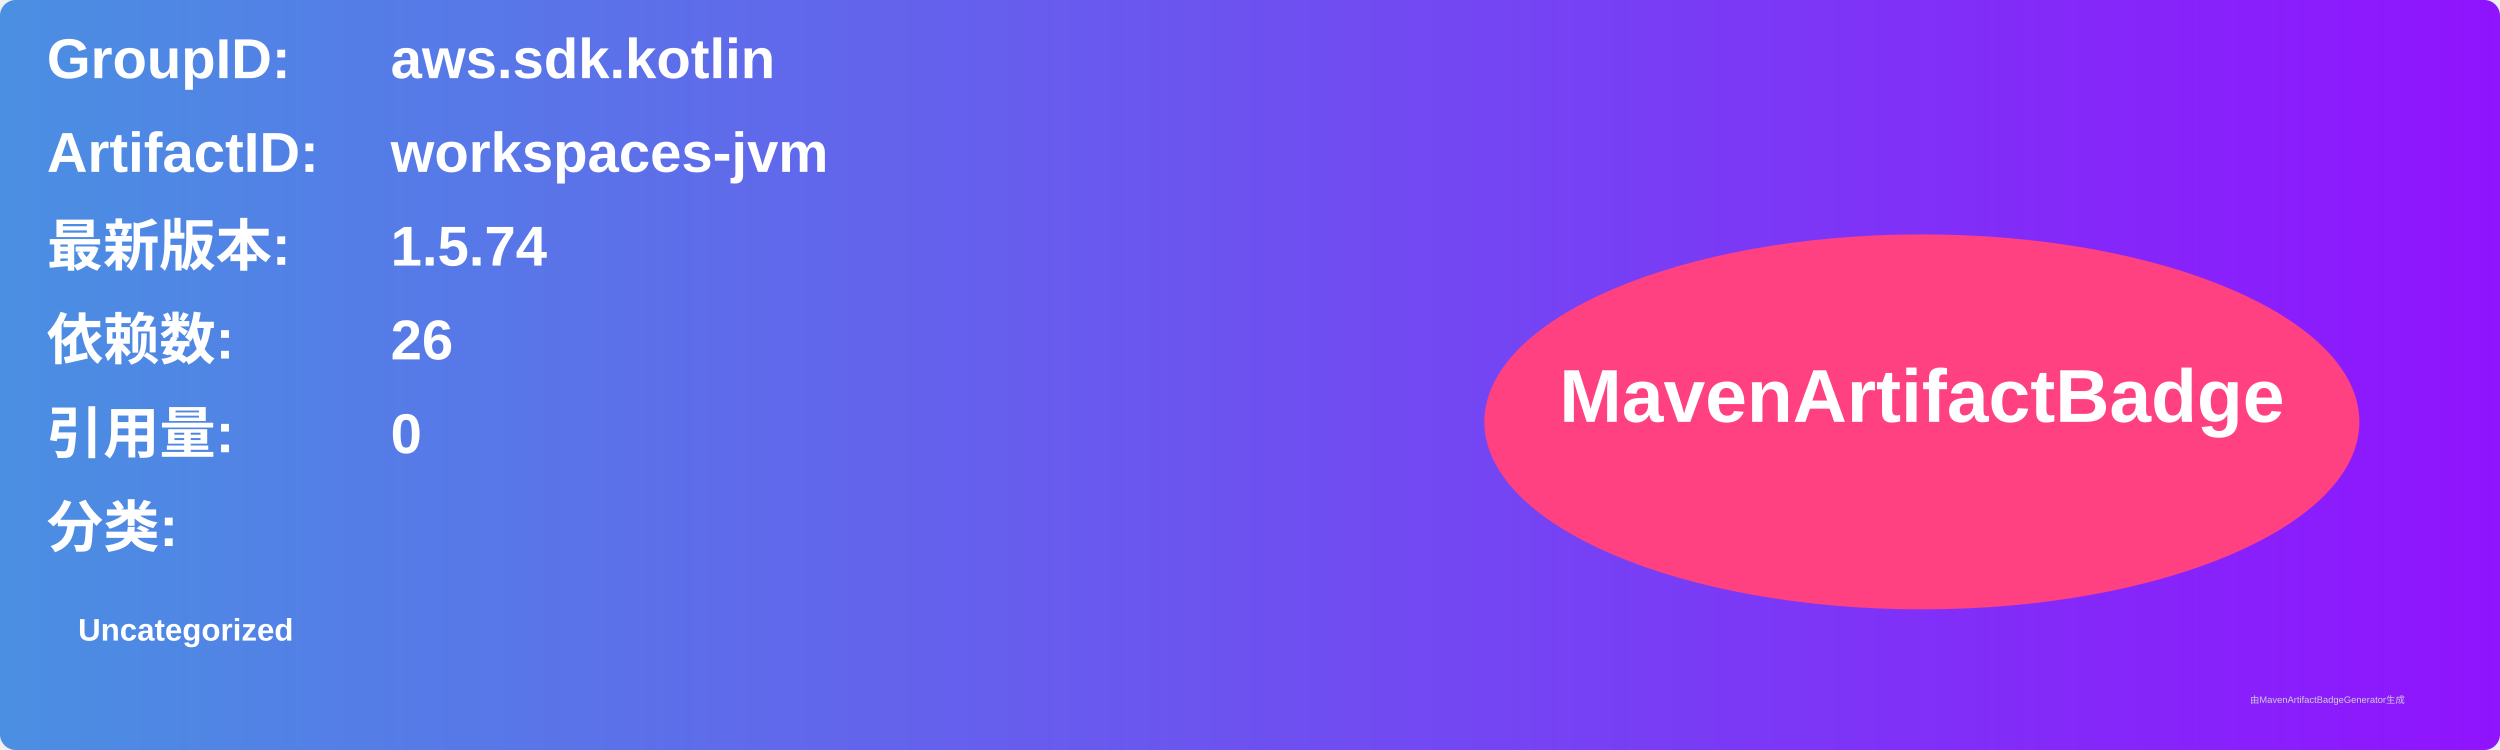
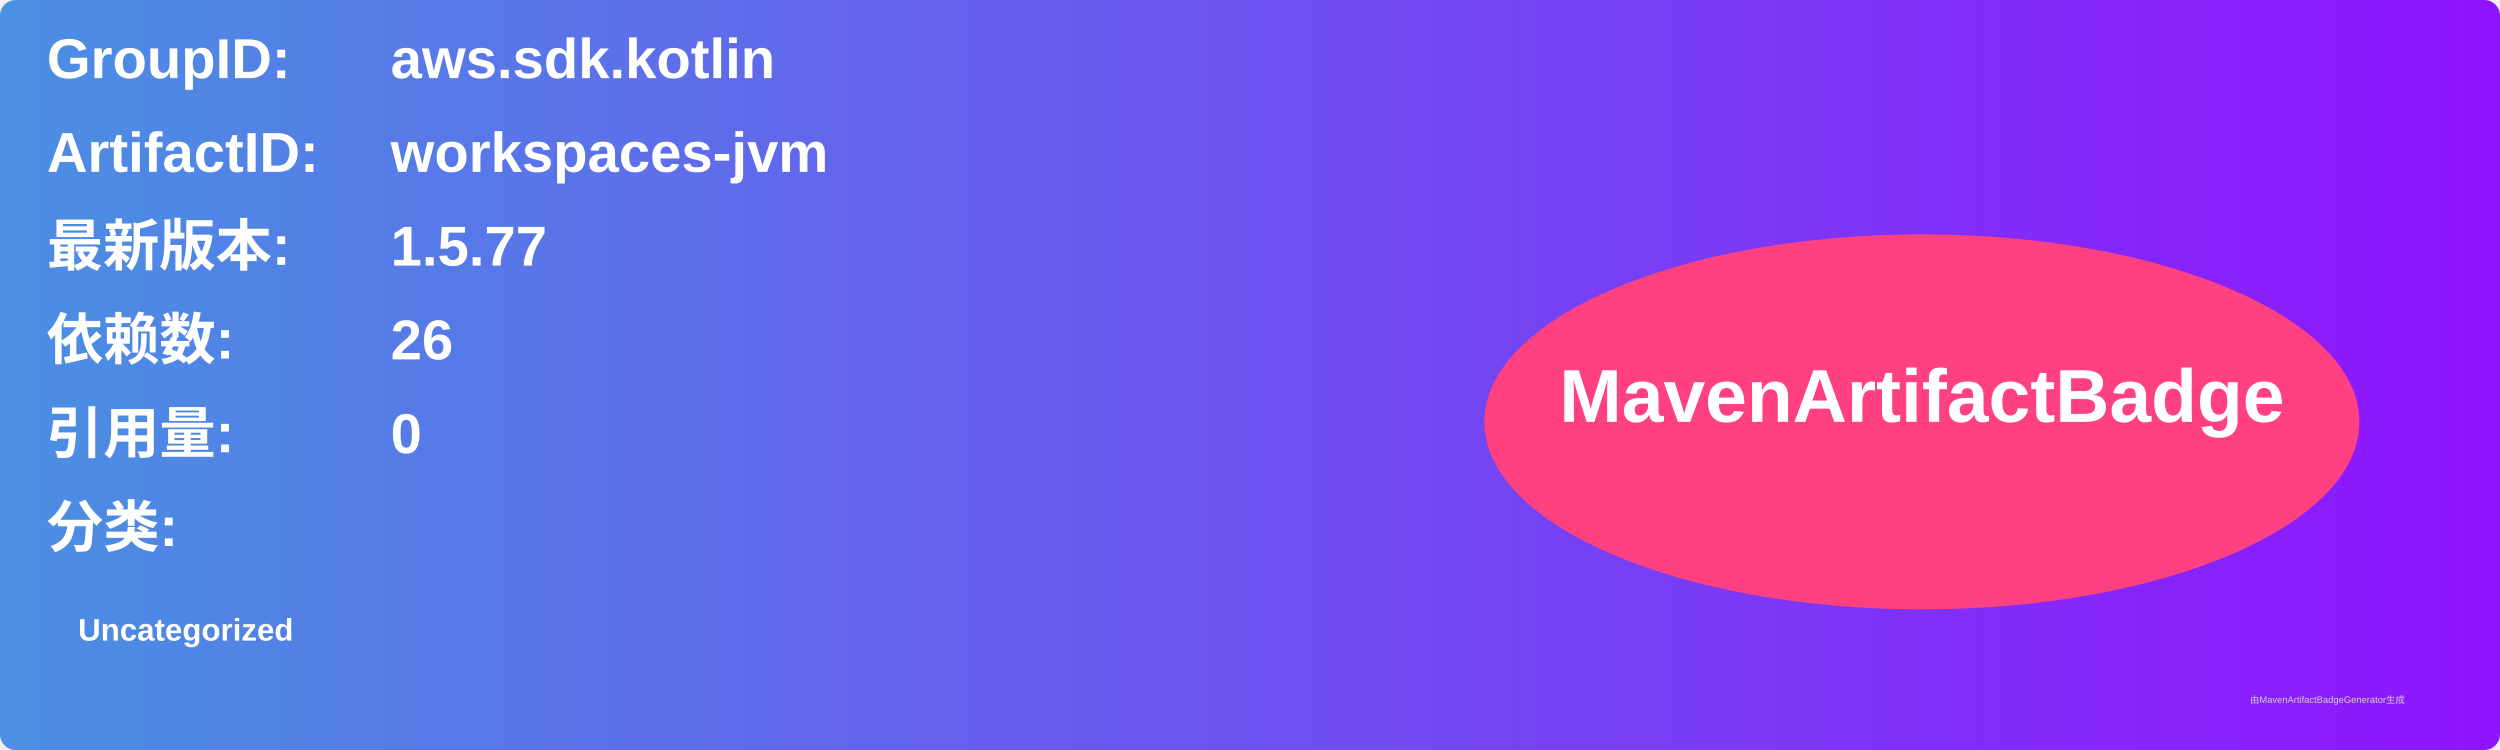
<svg xmlns="http://www.w3.org/2000/svg" width="800" height="240" viewBox="0 0 800 240">
  <linearGradient id="grad" x1="0%" y1="0%" x2="100%" y2="0%">
    <stop offset="0%" stop-color="#4a90e2" />
    <stop offset="100%" stop-color="#9013fe" />
  </linearGradient>
  <rect width="100%" height="100%" rx="5" ry="5" fill="url(#grad)" />
  <g transform="translate(15, 15)">
    <text x="0" y="10" font-family="Arial" font-size="18" fill="white" font-weight="bold" width="260">GroupID:</text>
    <text x="110" y="10" font-family="Arial" font-size="18" fill="white" font-weight="bold" width="460">aws.sdk.kotlin</text>
    <text x="0" y="40" font-family="Arial" font-size="18" fill="white" font-weight="bold" width="260">ArtifactID:</text>
    <text x="110" y="40" font-family="Arial" font-size="18" fill="white" font-weight="bold" width="460">workspaces-jvm</text>
    <text x="0" y="70" font-family="Arial" font-size="18" fill="white" font-weight="bold">最新版本:</text>
    <text x="110" y="70" font-family="Arial" font-size="18" fill="white" font-weight="bold">
-       <tspan font-weight="bold">1.5.74</tspan>
+       <tspan font-weight="bold">1.5.77</tspan>
    </text>
    <text x="0" y="100" font-family="Arial" font-size="18" fill="white" font-weight="bold">依赖数: </text>
    <text x="110" y="100" font-family="Arial" font-size="18" fill="white">
      <tspan font-weight="bold">26</tspan>
    </text>
    <text x="0" y="130" font-family="Arial" font-size="18" fill="white" font-weight="bold">引用量: </text>
    <text x="110" y="130" font-family="Arial" font-size="18" fill="white">
      <tspan font-weight="bold">0</tspan>
    </text>
    <text x="0" y="160" font-family="Arial" font-size="18" fill="white" font-weight="bold">分类:</text>
    <text x="10" y="190" font-family="Arial" font-size="10" fill="white">
      <tspan font-weight="bold">Uncategorized</tspan>
    </text>
    <ellipse cx="600" cy="120" rx="140" ry="60" fill="#ff4081" />
    <text x="600" y="120" text-anchor="middle" font-family="Arial" font-size="24" fill="white" font-weight="bold">MavenArtifactBadge</text>
  </g>
  <text x="720" y="225" font-family="Arial" font-size="3" fill="#d0d0d0">由MavenArtifactBadgeGenerator生成</text>
</svg>
